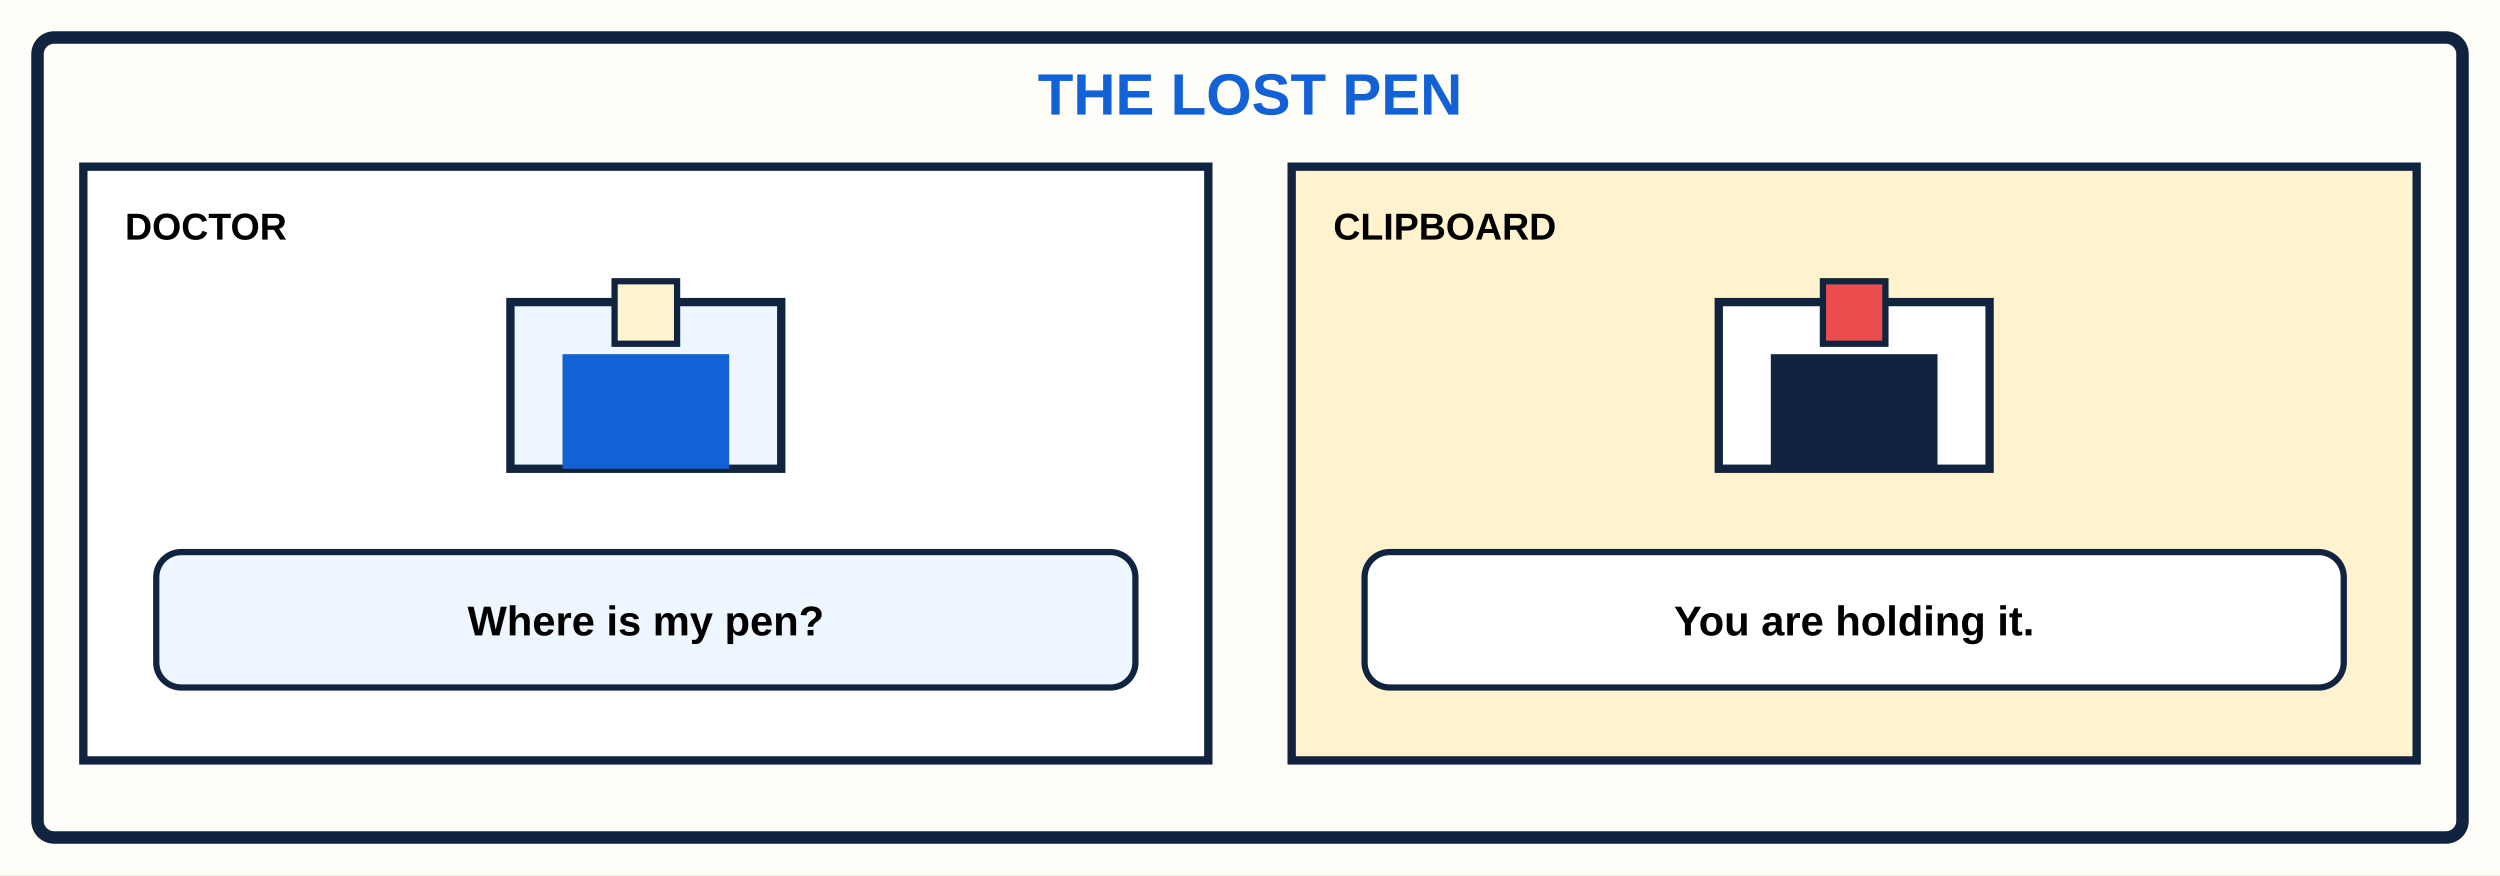
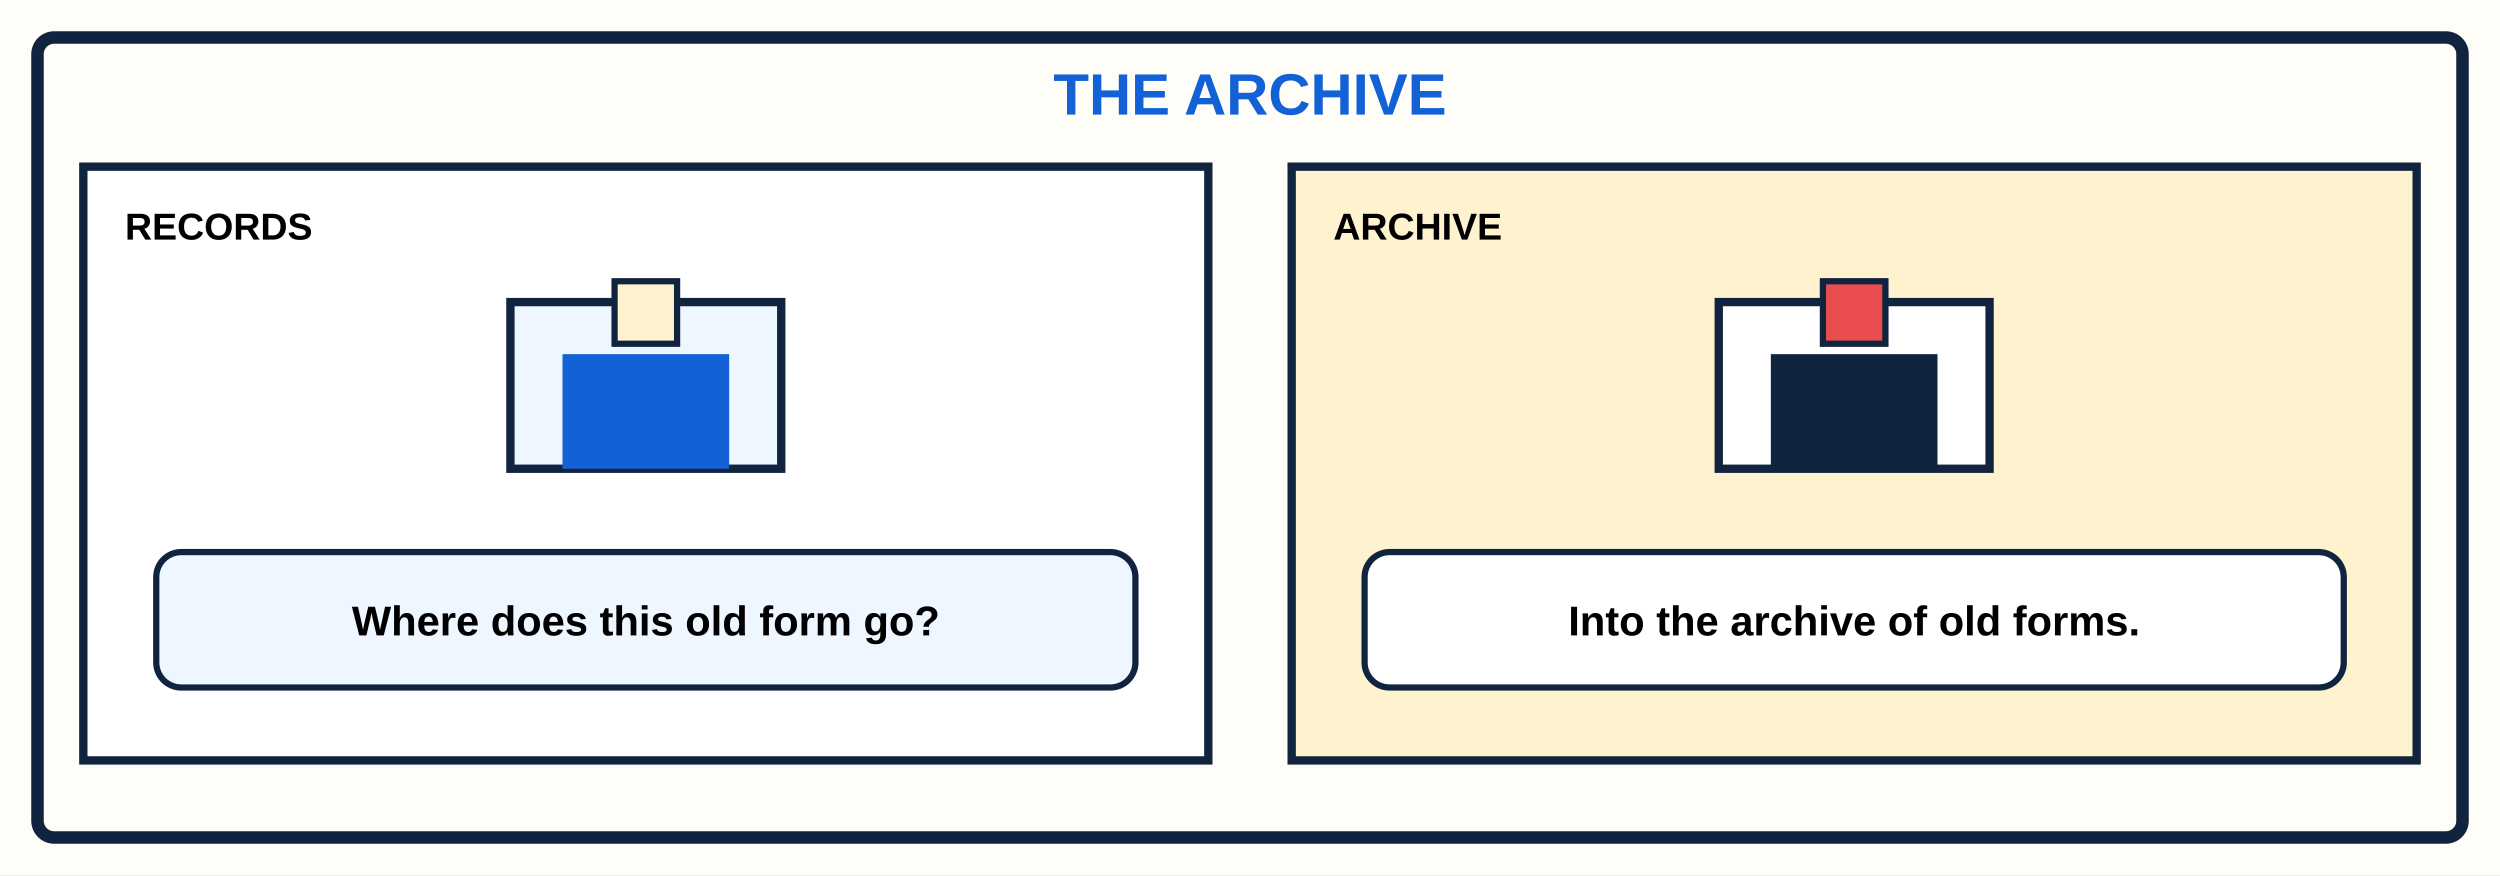
<svg xmlns="http://www.w3.org/2000/svg" viewBox="0 0 1200 420">
  <rect width="1200" height="420" fill="#fffdf7" />
  <rect x="18" y="18" width="1164" height="384" rx="8" fill="none" stroke="#10233f" stroke-width="6" />
-   <text x="600" y="55" text-anchor="middle" font-family="Arial,sans-serif" font-size="28" font-weight="900" fill="#1261d6">THE LOST PEN</text>
+   <text x="600" y="55" text-anchor="middle" font-family="Arial,sans-serif" font-size="28" font-weight="900" fill="#1261d6">THE ARCHIVE</text>
  <g font-family="Arial,sans-serif">
    <rect x="40" y="80" width="540" height="285" fill="#fff" stroke="#10233f" stroke-width="4" />
-     <text x="60" y="115" font-size="18" font-weight="900">DOCTOR</text>
+     <text x="60" y="115" font-size="18" font-weight="900">RECORDS</text>
    <rect x="245" y="145" width="130" height="80" fill="#eef6ff" stroke="#10233f" stroke-width="4" />
    <rect x="270" y="170" width="80" height="55" fill="#1261d6" />
    <rect x="295" y="135" width="30" height="30" fill="#fff2cf" stroke="#10233f" stroke-width="3" />
    <rect x="75" y="265" width="470" height="65" rx="12" fill="#eef6ff" stroke="#10233f" stroke-width="3" />
-     <text x="310" y="305" text-anchor="middle" font-size="20" font-weight="700">Where is my pen?</text>
+     <text x="310" y="305" text-anchor="middle" font-size="20" font-weight="700">Where does this old form go?</text>
    <rect x="620" y="80" width="540" height="285" fill="#fff2cf" stroke="#10233f" stroke-width="4" />
-     <text x="640" y="115" font-size="18" font-weight="900">CLIPBOARD</text>
+     <text x="640" y="115" font-size="18" font-weight="900">ARCHIVE</text>
    <rect x="825" y="145" width="130" height="80" fill="#fff" stroke="#10233f" stroke-width="4" />
    <rect x="850" y="170" width="80" height="55" fill="#10233f" />
    <rect x="875" y="135" width="30" height="30" fill="#e94d4d" stroke="#10233f" stroke-width="3" />
    <rect x="655" y="265" width="470" height="65" rx="12" fill="#fff" stroke="#10233f" stroke-width="3" />
-     <text x="890" y="305" text-anchor="middle" font-size="20" font-weight="700">You are holding it.</text>
+     <text x="890" y="305" text-anchor="middle" font-size="20" font-weight="700">Into the archive of old forms.</text>
  </g>
</svg>
